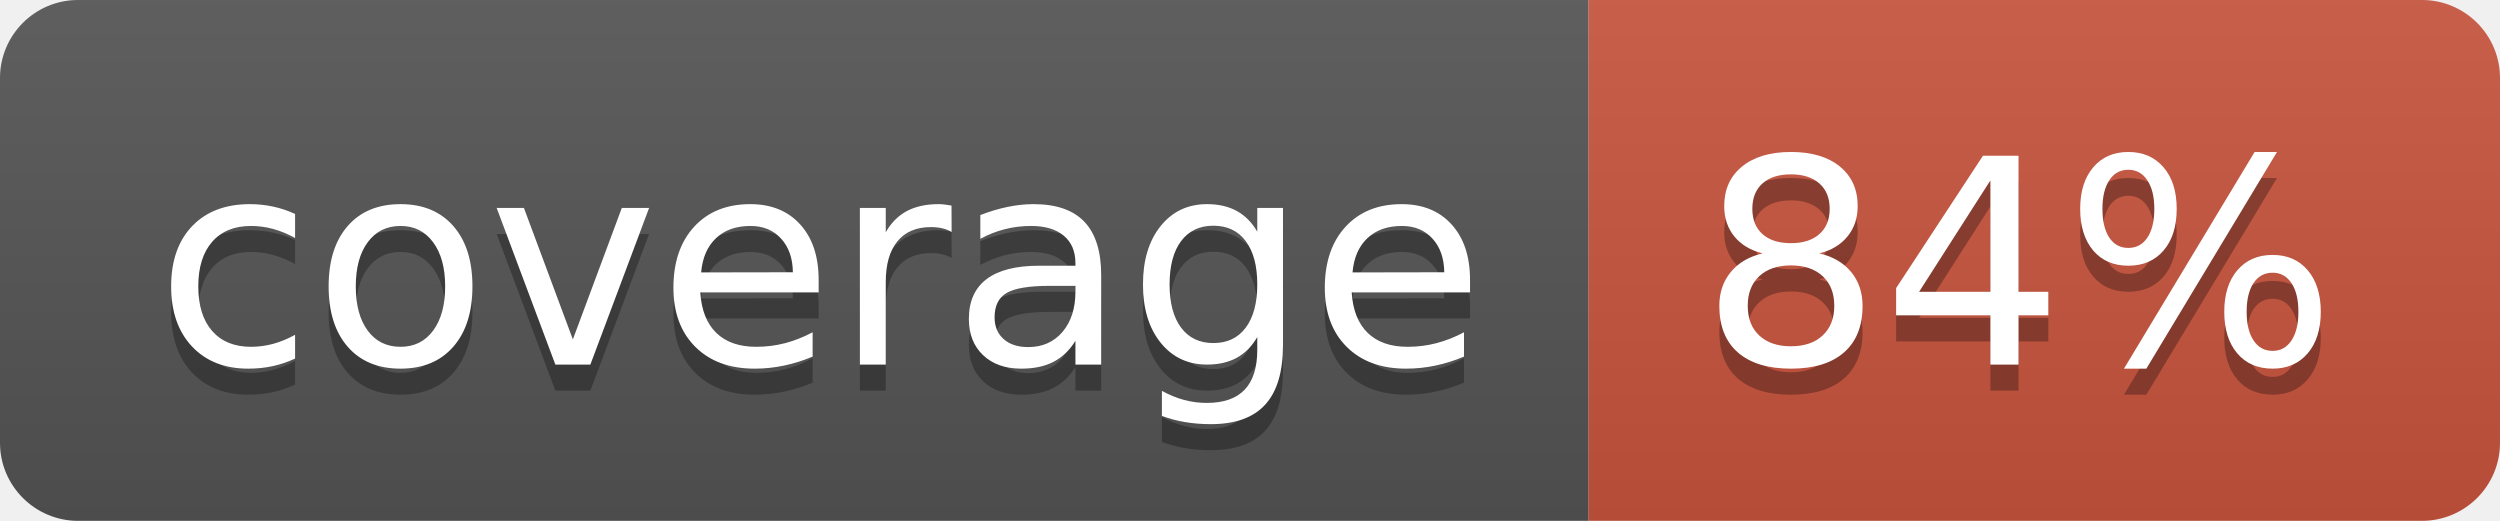
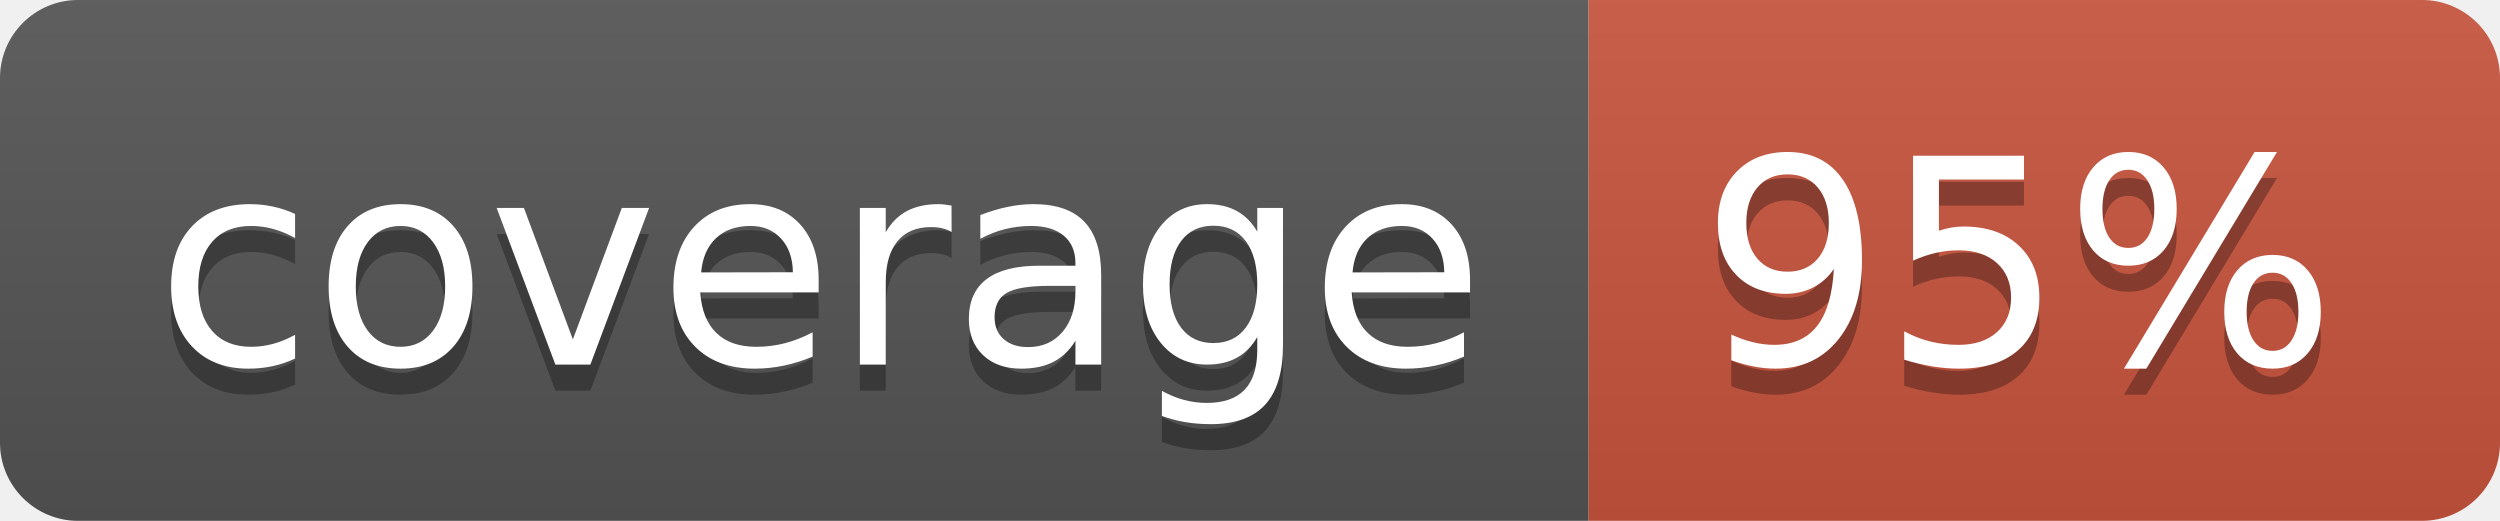
<svg xmlns="http://www.w3.org/2000/svg" width="96" height="20">
  <linearGradient id="b" x2="0" y2="100%">
    <stop offset="0" stop-color="#bbb" stop-opacity=".1" />
    <stop offset="1" stop-opacity=".1" />
  </linearGradient>
  <clipPath id="a">
    <rect width="96" height="20" rx="3" fill="#fff" />
  </clipPath>
  <g clip-path="url(#a)">
    <path fill="#555" d="M0 0h61v20H0z" />
    <path fill="#CA553E" d="M61 0h35v20H61z" />
    <path fill="url(#b)" d="M0 0h96v20H0z" />
  </g>
  <g fill="#fff" text-anchor="middle" font-family="DejaVu Sans,Verdana,Geneva,sans-serif" font-size="110">
    <text x="315" y="150" fill="#010101" fill-opacity=".3" transform="scale(.1)" textLength="510">coverage</text>
    <text x="315" y="140" transform="scale(.1)" textLength="510">coverage</text>
-     <text x="775" y="150" fill="#010101" fill-opacity=".3" transform="scale(.1)" textLength="250">84%</text>
-     <text x="775" y="140" transform="scale(.1)" textLength="250">84%</text>
+     <text x="775" y="150" fill="#010101" fill-opacity=".3" transform="scale(.1)" textLength="250">95%</text>
+     <text x="775" y="140" transform="scale(.1)" textLength="250">95%</text>
  </g>
</svg>
